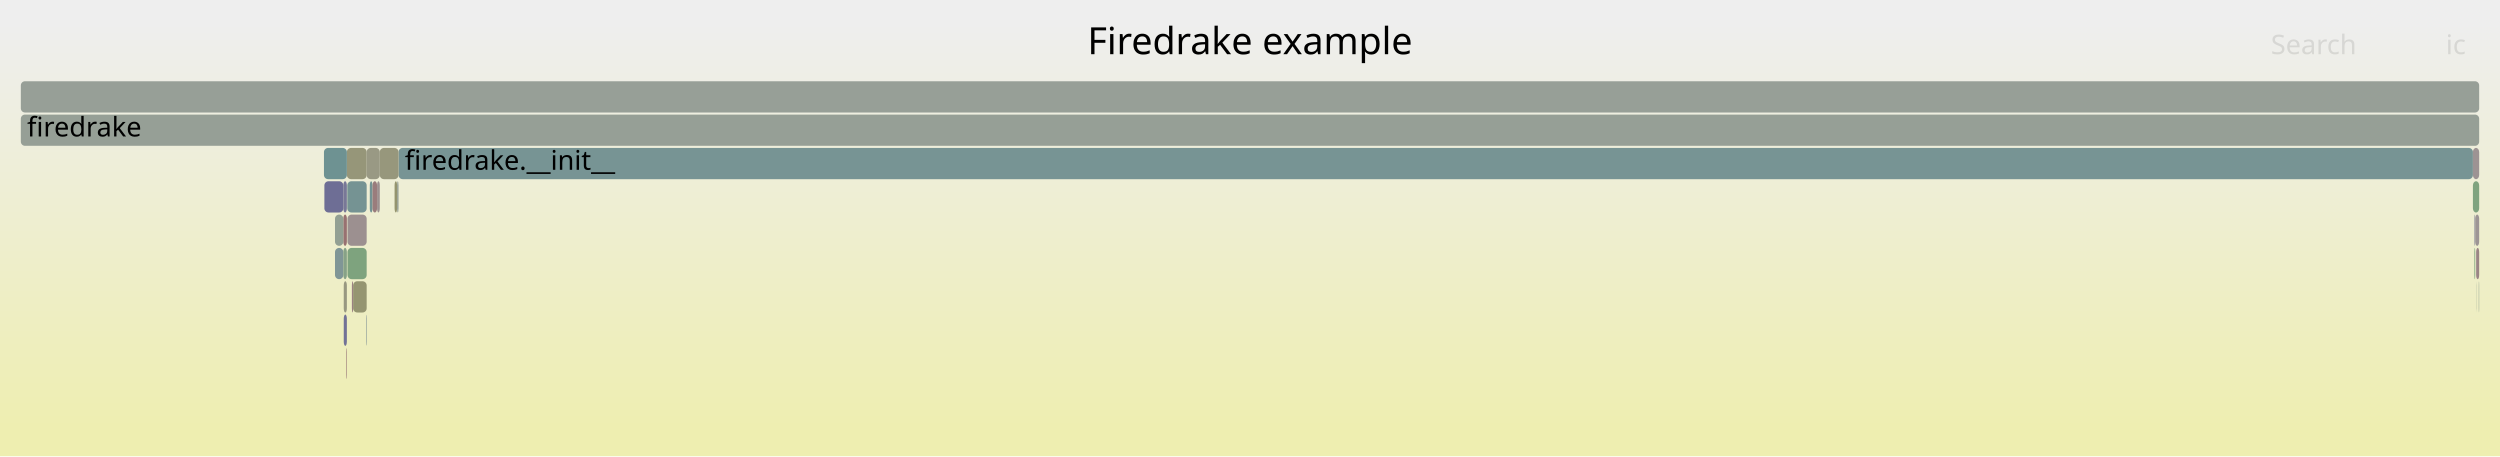
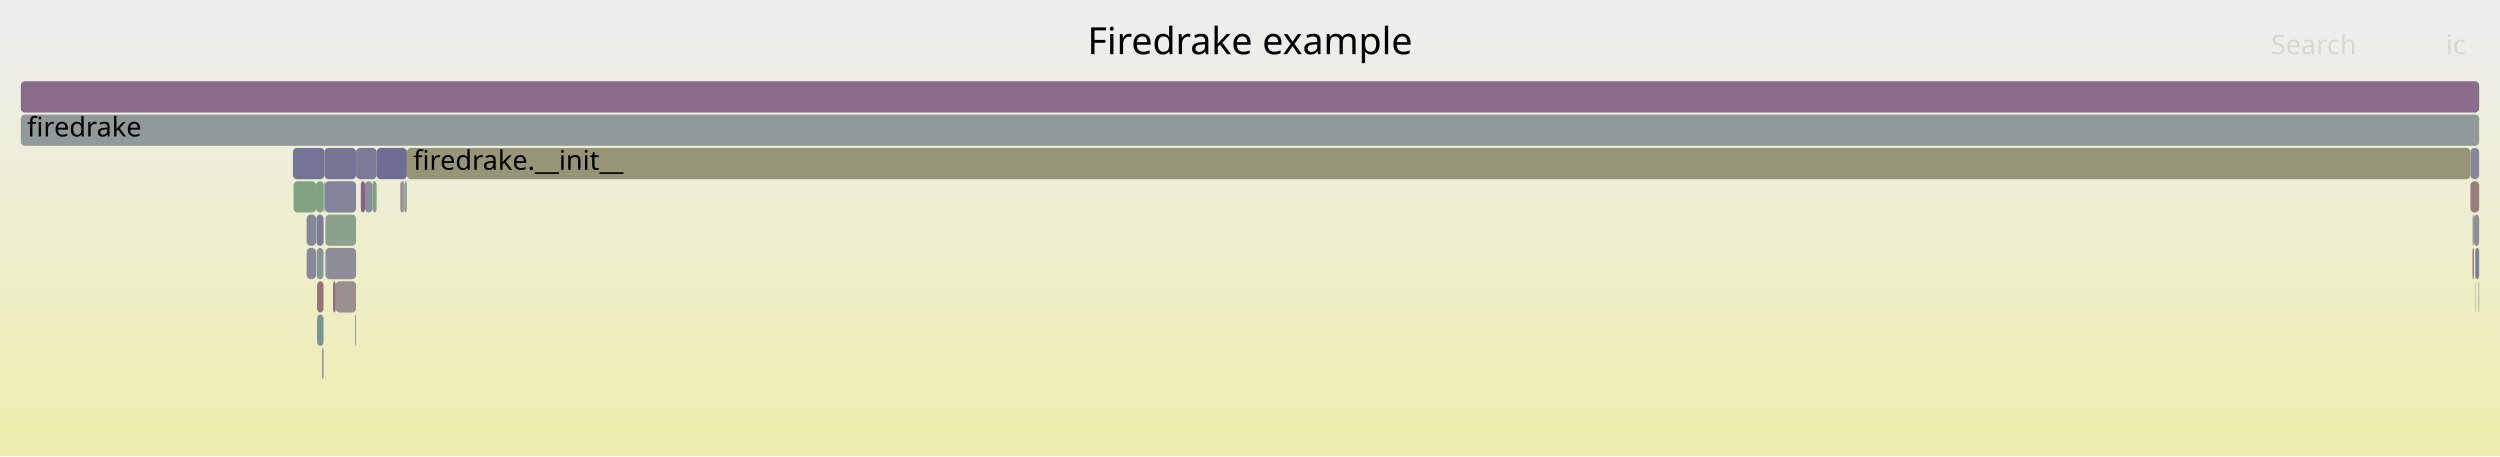
<svg xmlns="http://www.w3.org/2000/svg" version="1.1" width="1200" height="219" viewBox="0 0 1200 219">
  <defs>
    <linearGradient id="background" y1="0" y2="1" x1="0" x2="0">
      <stop stop-color="#eeeeee" offset="5%" />
      <stop stop-color="#eeeeb0" offset="95%" />
    </linearGradient>
  </defs>
  <style type="text/css">
	text { font-family:Verdana; font-size:13px; fill:rgb(0,0,0); }
	#search, #ignorecase { opacity:0.1; cursor:pointer; }
	#search:hover, #search.show, #ignorecase:hover, #ignorecase.show { opacity:1; }
	#subtitle { text-anchor:middle; font-color:rgb(160,160,160); }
	#title { text-anchor:middle; font-size:18px}
	#unzoom { cursor:pointer; }
	#frames &gt; *:hover { stroke:black; stroke-width:0.5; cursor:pointer; }
	.hide { display:none; }
	.parent { opacity:0.5; }
</style>
  <rect x="0.0" y="0" width="1200.0" height="219.0" fill="url(#background)" />
  <text id="title" x="600.00" y="26">Firedrake example</text>
  <text id="details" x="10.00" y="201"> </text>
  <text id="unzoom" x="10.00" y="26" class="hide">Reset Zoom</text>
  <text id="search" x="1090.00" y="26">Search</text>
  <text id="ignorecase" x="1174.00" y="26">ic</text>
  <text id="matched" x="1090.00" y="201"> </text>
  <g id="frames">
    <g>
-       <rect x="1188.6" y="119" width="1.4" height="15.0" fill="rgb(154.716,132.824,132.824)" rx="2" ry="2" />
-       <text x="1191.63" y="129.5" />
+       <rect x="192.1" y="87" width="2.0" height="15.0" fill="rgb(156.698,148.015,148.015)" rx="2" ry="2" />
+       <text x="195.11" y="97.5" />
    </g>
    <g>
-       <rect x="1187.7" y="103" width="0.4" height="15.0" fill="rgb(141.684,141.684,154.842)" rx="2" ry="2" />
-       <text x="1190.67" y="113.5" />
+       <rect x="161.1" y="135" width="9.8" height="15.0" fill="rgb(156.053,143.074,143.074)" rx="2" ry="2" />
+       <text x="164.09" y="145.5" />
    </g>
    <g>
-       <rect x="166.5" y="71" width="9.5" height="15.0" fill="rgb(150.336,150.336,120.857)" rx="2" ry="2" />
-       <text x="169.48" y="81.5" />
+       <rect x="152.0" y="119" width="3.3" height="15.0" fill="rgb(130.683,150.918,150.918)" rx="2" ry="2" />
+       <text x="155.03" y="129.5" />
    </g>
    <g>
-       <rect x="176.0" y="71" width="6.3" height="15.0" fill="rgb(152.667,152.667,132.157)" rx="2" ry="2" />
-       <text x="179.00" y="81.5" />
+       <rect x="156.2" y="119" width="14.7" height="15.0" fill="rgb(142.279,142.279,154.957)" rx="2" ry="2" />
+       <text x="159.18" y="129.5" />
    </g>
    <g>
-       <rect x="169.5" y="135" width="6.5" height="15.0" fill="rgb(148.698,148.698,112.923)" rx="2" ry="2" />
-       <text x="172.46" y="145.5" />
+       <rect x="170.9" y="71" width="9.9" height="15.0" fill="rgb(123.091,123.091,151.243)" rx="2" ry="2" />
+       <text x="173.92" y="81.5" />
    </g>
    <g>
-       <rect x="155.7" y="87" width="9.1" height="15.0" fill="rgb(109.88,109.88,148.686)" rx="2" ry="2" />
-       <text x="158.68" y="97.5" />
+       <rect x="140.6" y="71" width="15.1" height="15.0" fill="rgb(116.451,116.451,149.958)" rx="2" ry="2" />
+       <text x="143.61" y="81.5" />
    </g>
    <g>
-       <rect x="164.8" y="87" width="1.7" height="15.0" fill="rgb(119.668,119.668,150.581)" rx="2" ry="2" />
-       <text x="167.82" y="97.5" />
+       <rect x="1188.2" y="119" width="1.8" height="15.0" fill="rgb(126.053,126.053,151.817)" rx="2" ry="2" />
+       <text x="1191.23" y="129.5" />
    </g>
    <g>
-       <rect x="177.5" y="87" width="1.3" height="15.0" fill="rgb(115.906,147.087,147.087)" rx="2" ry="2" />
-       <text x="180.53" y="97.5" />
+       <rect x="159.9" y="135" width="1.2" height="15.0" fill="rgb(135.348,99.955,135.348)" rx="2" ry="2" />
+       <text x="162.92" y="145.5" />
    </g>
    <g>
-       <rect x="164.8" y="103" width="1.7" height="15.0" fill="rgb(152.101,112.773,112.773)" rx="2" ry="2" />
-       <text x="167.82" y="113.5" />
+       <rect x="195.3" y="71" width="990.5" height="15.0" fill="rgb(149.668,149.668,117.624)" rx="2" ry="2" />
+       <text x="198.32" y="81.5">firedrake.__init__</text>
    </g>
    <g>
-       <rect x="181.0" y="87" width="1.3" height="15.0" fill="rgb(156.232,144.443,144.443)" rx="2" ry="2" />
-       <text x="184.01" y="97.5" />
+       <rect x="152.2" y="151" width="3.1" height="15.0" fill="rgb(118.261,147.697,147.697)" rx="2" ry="2" />
+       <text x="155.17" y="161.5" />
    </g>
    <g>
-       <rect x="175.7" y="151" width="0.3" height="15.0" fill="rgb(136.672,152.471,152.471)" rx="2" ry="2" />
-       <text x="178.67" y="161.5" />
+       <rect x="1189.7" y="135" width="0.3" height="15.0" fill="rgb(127.945,150.208,150.208)" rx="2" ry="2" />
+       <text x="1192.73" y="145.5" />
    </g>
    <g>
-       <rect x="160.8" y="119" width="4.0" height="15.0" fill="rgb(127.853,150.184,150.184)" rx="2" ry="2" />
-       <text x="163.83" y="129.5" />
+       <rect x="170.5" y="151" width="0.4" height="15.0" fill="rgb(127.587,127.587,152.114)" rx="2" ry="2" />
+       <text x="173.47" y="161.5" />
    </g>
    <g>
-       <rect x="10.0" y="55" width="1180.0" height="15.0" fill="rgb(150.137,159.28,150.137)" rx="2" ry="2" />
+       <rect x="178.8" y="87" width="2.0" height="15.0" fill="rgb(128.625,162.782,128.625)" rx="2" ry="2" />
+       <text x="181.82" y="97.5" />
+     </g>
+     <g>
+       <rect x="155.9" y="87" width="15.0" height="15.0" fill="rgb(131.244,131.244,152.821)" rx="2" ry="2" />
+       <text x="158.89" y="97.5" />
+     </g>
+     <g>
+       <rect x="1187.5" y="103" width="2.5" height="15.0" fill="rgb(142.187,142.187,154.939)" rx="2" ry="2" />
+       <text x="1190.51" y="113.5" />
+     </g>
+     <g>
+       <rect x="155.1" y="167" width="0.2" height="15.0" fill="rgb(140.566,113.324,140.566)" rx="2" ry="2" />
+       <text x="158.07" y="177.5" />
+     </g>
+     <g>
+       <rect x="155.7" y="87" width="0.2" height="15.0" fill="rgb(151.389,141.058,151.389)" rx="2" ry="2" />
+       <text x="158.69" y="97.5" />
+     </g>
+     <g>
+       <rect x="1186.8" y="103" width="0.7" height="15.0" fill="rgb(155.784,155.784,147.263)" rx="2" ry="2" />
+       <text x="1189.83" y="113.5" />
+     </g>
+     <g>
+       <rect x="147.2" y="103" width="4.5" height="15.0" fill="rgb(134.456,134.456,153.443)" rx="2" ry="2" />
+       <text x="150.16" y="113.5" />
+     </g>
+     <g>
+       <rect x="1185.8" y="71" width="4.2" height="15.0" fill="rgb(135.541,135.541,153.653)" rx="2" ry="2" />
+       <text x="1188.83" y="81.5" />
+     </g>
+     <g>
+       <rect x="155.7" y="71" width="15.2" height="15.0" fill="rgb(117.026,117.026,150.07)" rx="2" ry="2" />
+       <text x="158.69" y="81.5" />
+     </g>
+     <g>
+       <rect x="194.1" y="87" width="1.2" height="15.0" fill="rgb(142.842,154.07,154.07)" rx="2" ry="2" />
+       <text x="197.11" y="97.5" />
+     </g>
+     <g>
+       <rect x="1185.8" y="87" width="4.2" height="15.0" fill="rgb(153.969,127.095,127.095)" rx="2" ry="2" />
+       <text x="1188.83" y="97.5" />
+     </g>
+     <g>
+       <rect x="147.2" y="119" width="4.5" height="15.0" fill="rgb(136.269,136.269,153.794)" rx="2" ry="2" />
+       <text x="150.16" y="129.5" />
+     </g>
+     <g>
+       <rect x="154.6" y="167" width="0.5" height="15.0" fill="rgb(142.802,142.802,155.059)" rx="2" ry="2" />
+       <text x="157.59" y="177.5" />
+     </g>
+     <g>
+       <rect x="180.8" y="71" width="14.5" height="15.0" fill="rgb(110.186,110.186,148.746)" rx="2" ry="2" />
+       <text x="183.77" y="81.5" />
+     </g>
+     <g>
+       <rect x="155.4" y="87" width="0.3" height="15.0" fill="rgb(126.413,149.811,149.811)" rx="2" ry="2" />
+       <text x="158.41" y="97.5" />
+     </g>
+     <g>
+       <rect x="152.2" y="135" width="3.1" height="15.0" fill="rgb(152.267,114.043,114.043)" rx="2" ry="2" />
+       <text x="155.17" y="145.5" />
+     </g>
+     <g>
+       <rect x="10.0" y="55" width="1180.0" height="15.0" fill="rgb(144.397,154.473,154.473)" rx="2" ry="2" />
      <text x="13.00" y="65.5">firedrake</text>
    </g>
    <g>
-       <rect x="165.0" y="135" width="1.5" height="15.0" fill="rgb(152.092,152.092,129.367)" rx="2" ry="2" />
-       <text x="167.95" y="145.5" />
+       <rect x="1186.8" y="119" width="0.7" height="15.0" fill="rgb(152.46,115.527,115.527)" rx="2" ry="2" />
+       <text x="1189.83" y="129.5" />
    </g>
    <g>
-       <rect x="166.8" y="119" width="9.2" height="15.0" fill="rgb(125.504,163.29,125.504)" rx="2" ry="2" />
-       <text x="169.81" y="129.5" />
+       <rect x="173.2" y="87" width="2.0" height="15.0" fill="rgb(133.94,96.345,133.94)" rx="2" ry="2" />
+       <text x="176.24" y="97.5" />
    </g>
    <g>
-       <rect x="10.0" y="39" width="1180.0" height="15.0" fill="rgb(150.538,159.215,150.538)" rx="2" ry="2" />
-       <text x="13.00" y="49.5" />
+       <rect x="1188.0" y="119" width="0.2" height="15.0" fill="rgb(126.174,126.174,151.84)" rx="2" ry="2" />
+       <text x="1191.02" y="129.5" />
    </g>
    <g>
-       <rect x="1188.5" y="119" width="0.1" height="15.0" fill="rgb(134.626,98.104,134.626)" rx="2" ry="2" />
-       <text x="1191.48" y="129.5" />
+       <rect x="151.7" y="87" width="3.7" height="15.0" fill="rgb(129.368,162.661,129.368)" rx="2" ry="2" />
+       <text x="154.67" y="97.5" />
    </g>
    <g>
-       <rect x="164.8" y="119" width="1.7" height="15.0" fill="rgb(135.406,161.678,135.406)" rx="2" ry="2" />
-       <text x="167.82" y="129.5" />
+       <rect x="151.9" y="103" width="3.4" height="15.0" fill="rgb(123.52,123.52,151.326)" rx="2" ry="2" />
+       <text x="154.87" y="113.5" />
    </g>
    <g>
-       <rect x="191.3" y="71" width="995.7" height="15.0" fill="rgb(119.368,147.984,147.984)" rx="2" ry="2" />
-       <text x="194.32" y="81.5">firedrake.__init__</text>
+       <rect x="156.2" y="103" width="14.7" height="15.0" fill="rgb(139.42,161.025,139.42)" rx="2" ry="2" />
+       <text x="159.18" y="113.5" />
    </g>
    <g>
-       <rect x="166.2" y="167" width="0.3" height="15.0" fill="rgb(153.125,120.624,120.624)" rx="2" ry="2" />
-       <text x="169.23" y="177.5" />
+       <rect x="1188.0" y="135" width="0.2" height="15.0" fill="rgb(152.125,152.125,129.528)" rx="2" ry="2" />
+       <text x="1191.02" y="145.5" />
    </g>
    <g>
-       <rect x="1187.7" y="119" width="0.4" height="15.0" fill="rgb(126.89,163.064,126.89)" rx="2" ry="2" />
-       <text x="1190.67" y="129.5" />
+       <rect x="175.2" y="87" width="3.6" height="15.0" fill="rgb(139.735,139.735,154.465)" rx="2" ry="2" />
+       <text x="178.20" y="97.5" />
    </g>
    <g>
-       <rect x="166.7" y="87" width="9.3" height="15.0" fill="rgb(116.922,147.35,147.35)" rx="2" ry="2" />
-       <text x="169.65" y="97.5" />
+       <rect x="140.9" y="87" width="10.8" height="15.0" fill="rgb(130.843,162.421,130.843)" rx="2" ry="2" />
+       <text x="143.87" y="97.5" />
    </g>
    <g>
-       <rect x="1188.5" y="135" width="0.1" height="15.0" fill="rgb(146.279,159.908,146.279)" rx="2" ry="2" />
-       <text x="1191.48" y="145.5" />
+       <rect x="155.3" y="103" width="0.1" height="15.0" fill="rgb(152.285,152.285,130.305)" rx="2" ry="2" />
+       <text x="158.26" y="113.5" />
    </g>
    <g>
-       <rect x="160.8" y="103" width="4.0" height="15.0" fill="rgb(147.299,159.742,147.299)" rx="2" ry="2" />
-       <text x="163.83" y="113.5" />
-     </g>
-     <g>
-       <rect x="165.0" y="151" width="1.5" height="15.0" fill="rgb(114.211,114.211,149.525)" rx="2" ry="2" />
-       <text x="167.95" y="161.5" />
-     </g>
-     <g>
-       <rect x="1189.8" y="135" width="0.2" height="15.0" fill="rgb(145.144,160.093,145.144)" rx="2" ry="2" />
-       <text x="1192.81" y="145.5" />
-     </g>
-     <g>
-       <rect x="178.8" y="87" width="2.2" height="15.0" fill="rgb(153.613,124.368,124.368)" rx="2" ry="2" />
-       <text x="181.84" y="97.5" />
-     </g>
-     <g>
-       <rect x="190.6" y="87" width="0.7" height="15.0" fill="rgb(148.993,159.466,148.993)" rx="2" ry="2" />
-       <text x="193.58" y="97.5" />
-     </g>
-     <g>
-       <rect x="1187.0" y="87" width="3.0" height="15.0" fill="rgb(126.621,163.108,126.621)" rx="2" ry="2" />
-       <text x="1189.98" y="97.5" />
-     </g>
-     <g>
-       <rect x="166.8" y="103" width="9.2" height="15.0" fill="rgb(156.127,143.642,143.642)" rx="2" ry="2" />
-       <text x="169.81" y="113.5" />
-     </g>
-     <g>
-       <rect x="189.4" y="87" width="1.2" height="15.0" fill="rgb(148.167,148.167,110.347)" rx="2" ry="2" />
-       <text x="192.37" y="97.5" />
-     </g>
-     <g>
-       <rect x="1187.0" y="71" width="3.0" height="15.0" fill="rgb(156.514,146.607,146.607)" rx="2" ry="2" />
-       <text x="1189.98" y="81.5" />
-     </g>
-     <g>
-       <rect x="168.9" y="135" width="0.6" height="15.0" fill="rgb(154.272,129.42,129.42)" rx="2" ry="2" />
-       <text x="171.91" y="145.5" />
-     </g>
-     <g>
-       <rect x="1188.1" y="103" width="1.9" height="15.0" fill="rgb(156.77,148.571,148.571)" rx="2" ry="2" />
-       <text x="1191.11" y="113.5" />
-     </g>
-     <g>
-       <rect x="182.3" y="71" width="9.0" height="15.0" fill="rgb(150.981,150.981,123.987)" rx="2" ry="2" />
-       <text x="185.30" y="81.5" />
-     </g>
-     <g>
-       <rect x="155.5" y="71" width="11.0" height="15.0" fill="rgb(110.001,145.556,145.556)" rx="2" ry="2" />
-       <text x="158.45" y="81.5" />
+       <rect x="10.0" y="39" width="1180.0" height="15.0" fill="rgb(137.988,106.719,137.988)" rx="2" ry="2" />
+       <text x="13.00" y="49.5" />
    </g>
  </g>
</svg>
